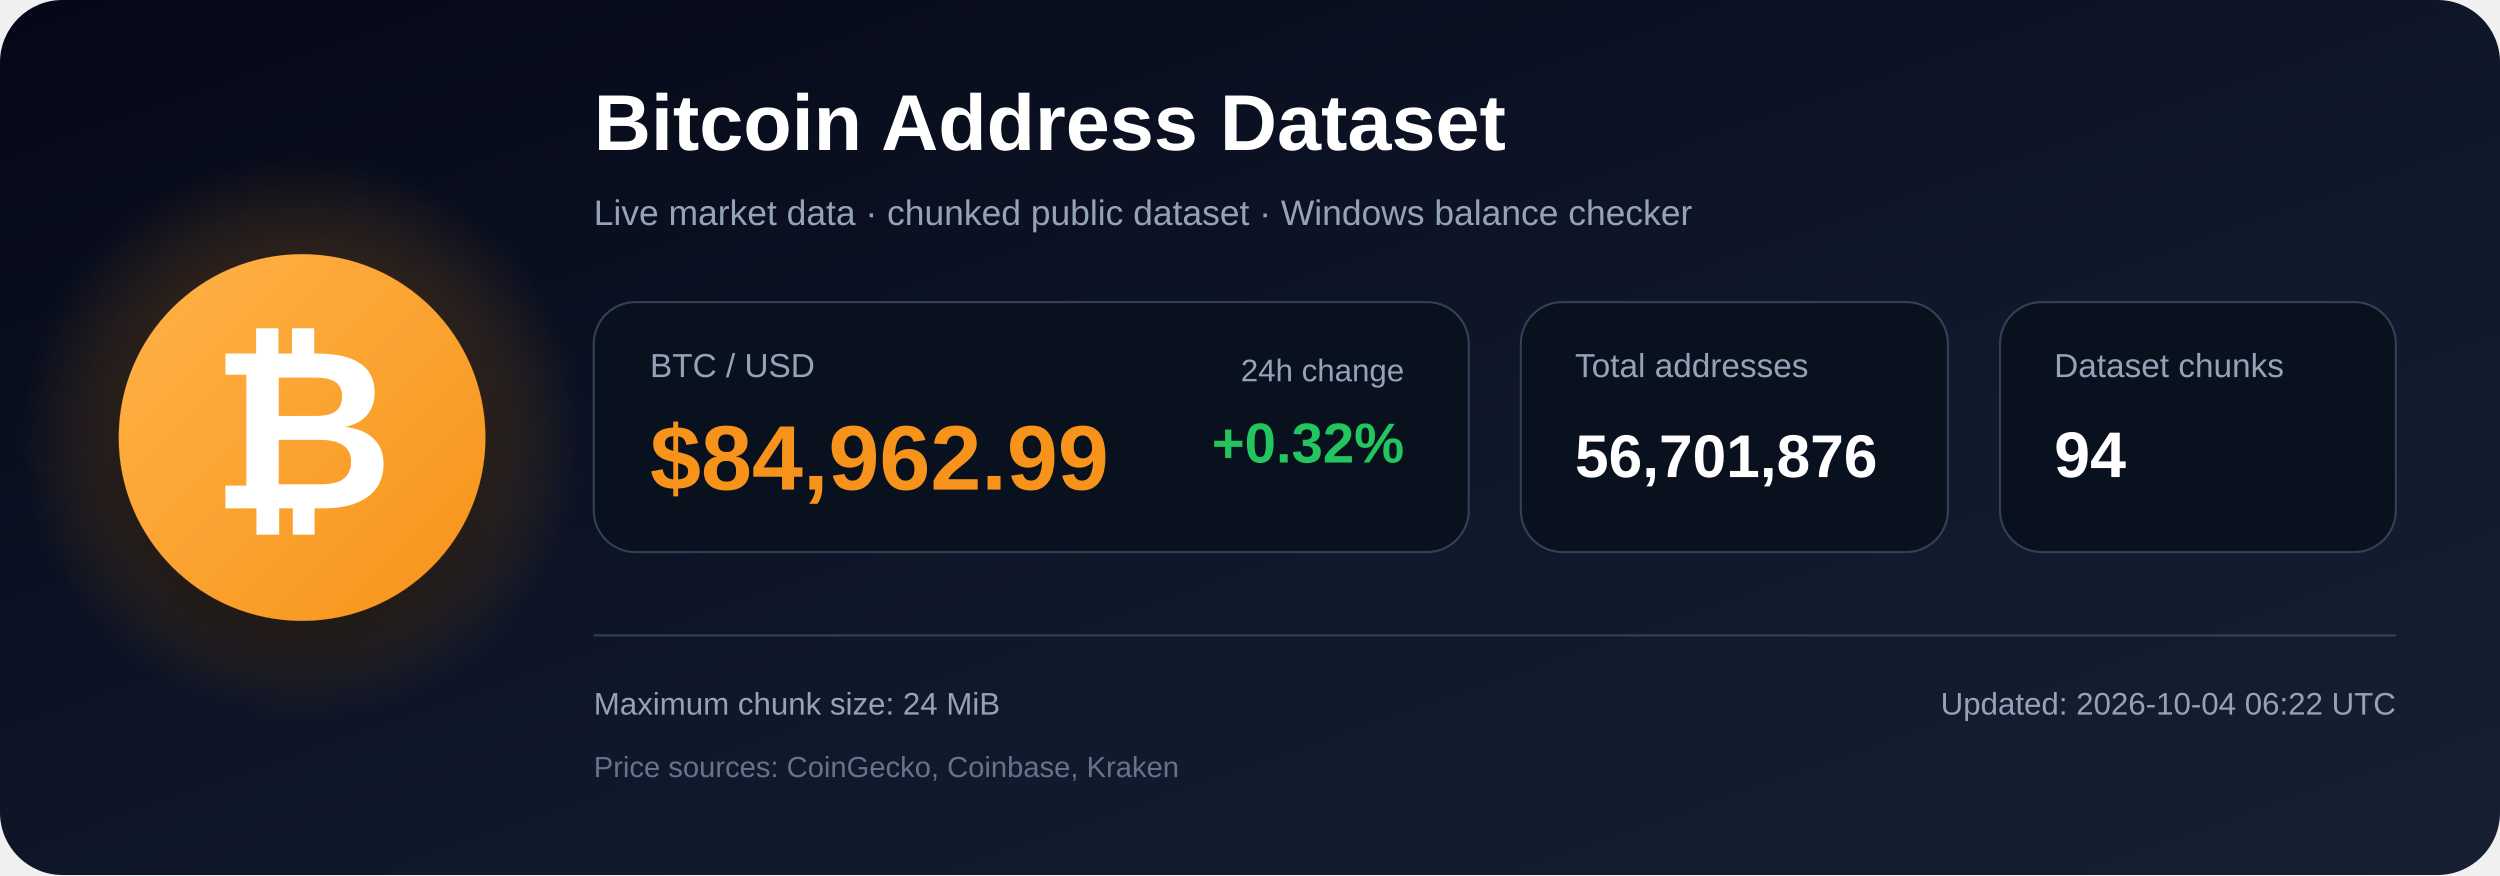
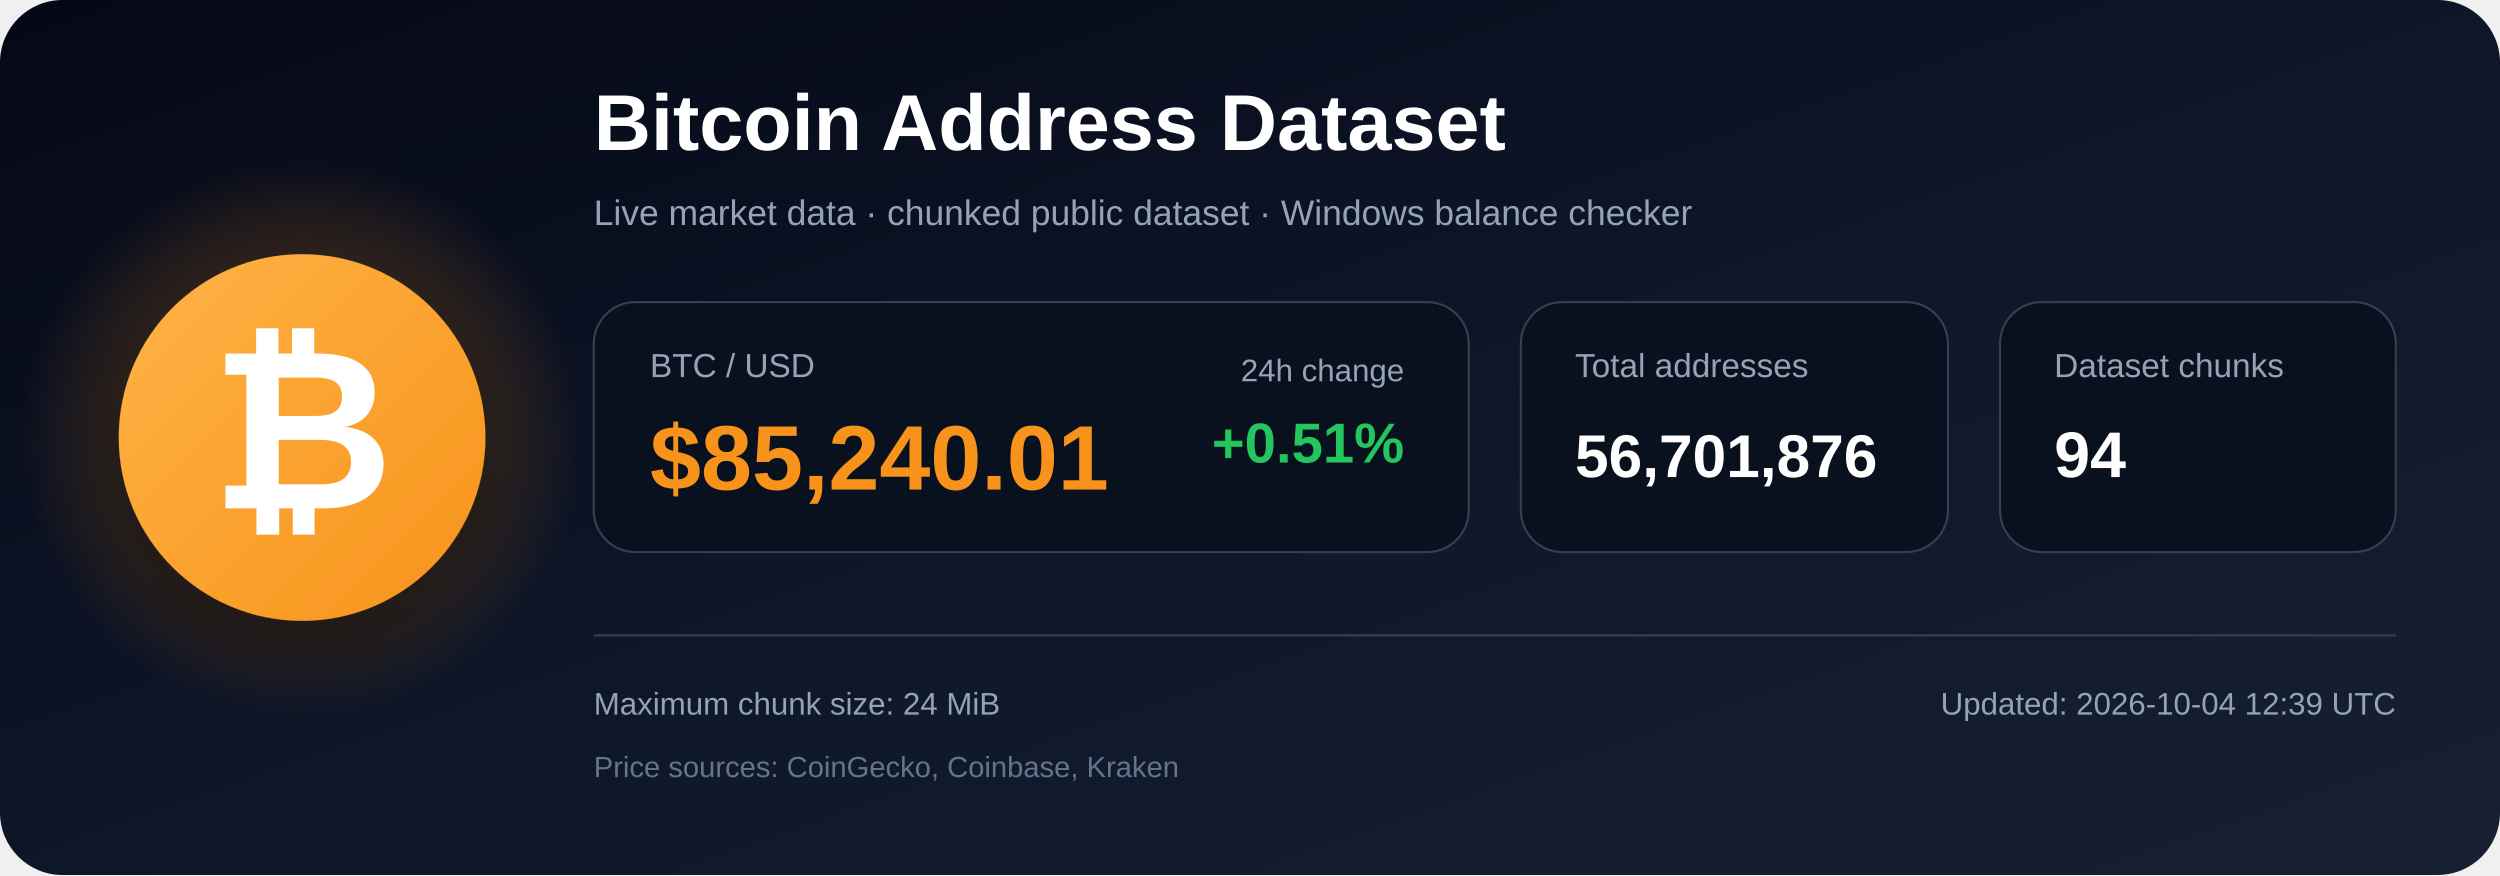
<svg xmlns="http://www.w3.org/2000/svg" width="1200" height="420" viewBox="0 0 1200 420" role="img" aria-labelledby="title description">
  <defs>
    <linearGradient id="bg" x1="0" y1="0" x2="1" y2="1">
      <stop offset="0%" stop-color="#050816" />
      <stop offset="55%" stop-color="#0f172a" />
      <stop offset="100%" stop-color="#172033" />
    </linearGradient>
    <radialGradient id="glow">
      <stop offset="0%" stop-color="#f7931a" stop-opacity=".48" />
      <stop offset="100%" stop-color="#f7931a" stop-opacity="0" />
    </radialGradient>
    <linearGradient id="orange" x1="0" y1="0" x2="1" y2="1">
      <stop offset="0%" stop-color="#ffb347" />
      <stop offset="100%" stop-color="#f7931a" />
    </linearGradient>
    <filter id="shadow" x="-40%" y="-40%" width="180%" height="180%">
      <feDropShadow dx="0" dy="12" stdDeviation="18" flood-color="#000000" flood-opacity=".50" />
    </filter>
  </defs>
  <rect width="1200" height="420" rx="30" fill="url(#bg)" />
  <circle cx="145" cy="210" r="135" fill="url(#glow)" />
  <circle cx="145" cy="210" r="88" fill="url(#orange)" filter="url(#shadow)" />
  <text x="145" y="244" text-anchor="middle" font-family="Arial, Helvetica, sans-serif" font-size="108" font-weight="700" fill="#ffffff">₿</text>
  <text x="285" y="72" font-family="Arial, Helvetica, sans-serif" font-size="38" font-weight="700" fill="#ffffff">
    Bitcoin Address Dataset
  </text>
  <text x="285" y="108" font-family="Arial, Helvetica, sans-serif" font-size="17" fill="#94a3b8">
    Live market data · chunked public dataset · Windows balance checker
  </text>
  <rect x="285" y="145" width="420" height="120" rx="20" fill="#09111f" stroke="#334155" />
  <text x="312" y="181" font-family="Arial, Helvetica, sans-serif" font-size="16" fill="#94a3b8">BTC / USD</text>
-   <text x="312" y="235" font-family="Arial, Helvetica, sans-serif" font-size="44" font-weight="700" fill="#f7931a">$84,962.99</text>
+   <text x="312" y="235" font-family="Arial, Helvetica, sans-serif" font-size="44" font-weight="700" fill="#f7931a">$85,240.01</text>
  <text x="674" y="183" text-anchor="end" font-family="Arial, Helvetica, sans-serif" font-size="15" fill="#94a3b8">24h change</text>
-   <text x="674" y="222" text-anchor="end" font-family="Arial, Helvetica, sans-serif" font-size="27" font-weight="700" fill="#22c55e">+0.32%</text>
+   <text x="674" y="222" text-anchor="end" font-family="Arial, Helvetica, sans-serif" font-size="27" font-weight="700" fill="#22c55e">+0.51%</text>
  <rect x="730" y="145" width="205" height="120" rx="20" fill="#09111f" stroke="#334155" />
  <text x="756" y="181" font-family="Arial, Helvetica, sans-serif" font-size="16" fill="#94a3b8">Total addresses</text>
  <text x="756" y="229" font-family="Arial, Helvetica, sans-serif" font-size="29" font-weight="700" fill="#ffffff">56,701,876</text>
  <rect x="960" y="145" width="190" height="120" rx="20" fill="#09111f" stroke="#334155" />
  <text x="986" y="181" font-family="Arial, Helvetica, sans-serif" font-size="16" fill="#94a3b8">Dataset chunks</text>
  <text x="986" y="229" font-family="Arial, Helvetica, sans-serif" font-size="31" font-weight="700" fill="#ffffff">94</text>
  <line x1="285" y1="305" x2="1150" y2="305" stroke="#334155" stroke-width="1" />
  <text x="285" y="343" font-family="Arial, Helvetica, sans-serif" font-size="15" fill="#94a3b8">
    Maximum chunk size: 24 MiB
  </text>
  <text x="285" y="373" font-family="Arial, Helvetica, sans-serif" font-size="14" fill="#64748b">
    Price sources: CoinGecko, Coinbase, Kraken
  </text>
  <text x="1150" y="343" text-anchor="end" font-family="Arial, Helvetica, sans-serif" font-size="15" fill="#94a3b8">
-     Updated: 2026-10-04 06:22 UTC
+     Updated: 2026-10-04 12:39 UTC
  </text>
</svg>
